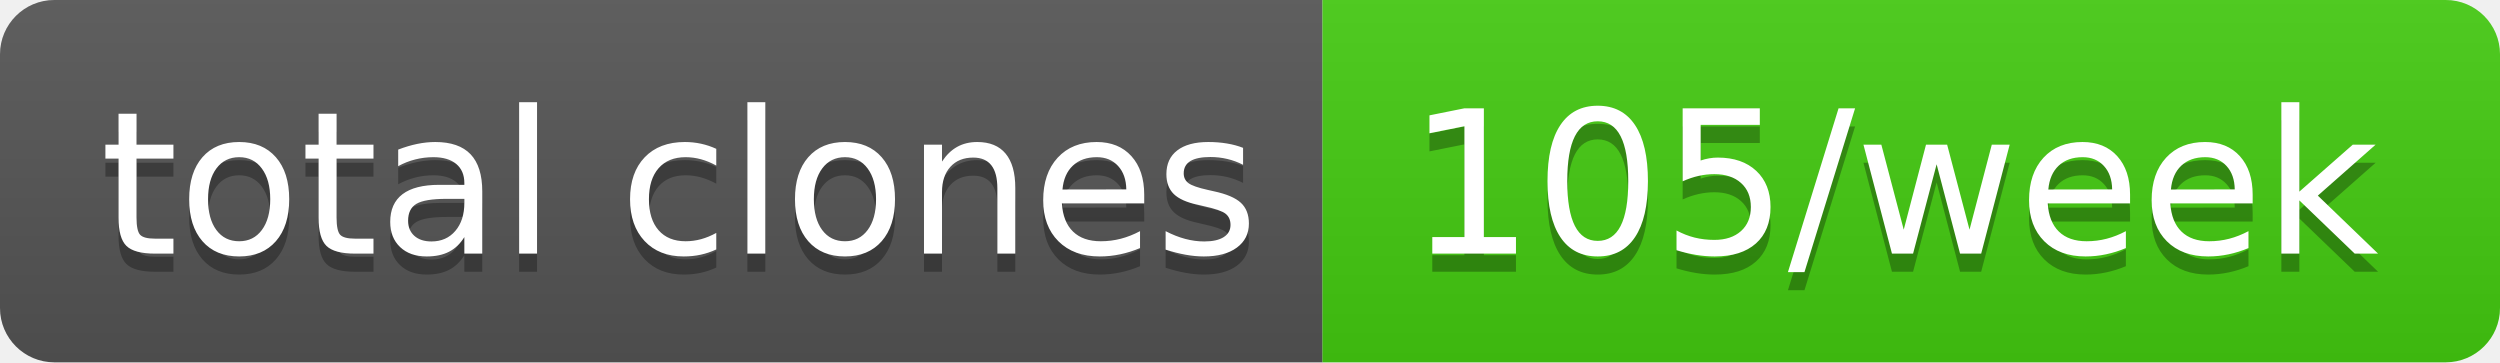
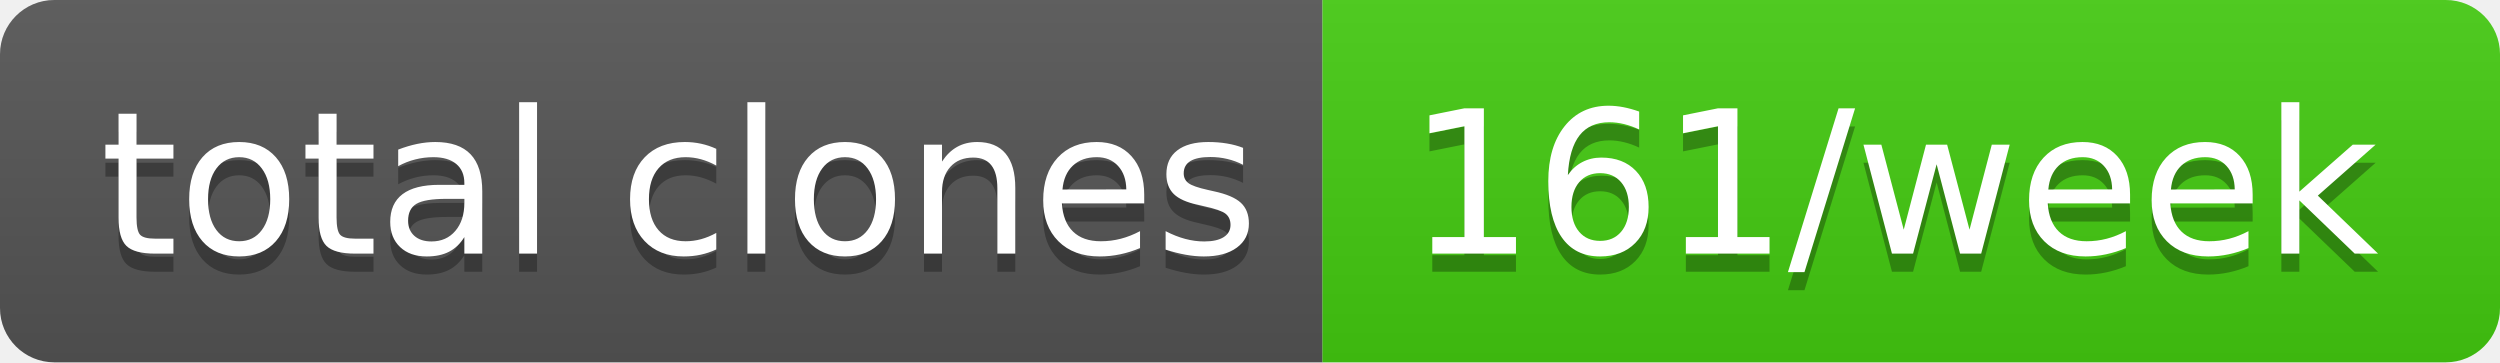
- <svg xmlns="http://www.w3.org/2000/svg" width="138" height="20" role="img" aria-label="total clones: 105/week">
+ <svg xmlns="http://www.w3.org/2000/svg" width="138" height="20" role="img" aria-label="total clones: 161/week">
  <linearGradient id="s" x2="0" y2="100%">
    <stop offset="0" stop-color="#bbb" stop-opacity=".1" />
    <stop offset="1" stop-opacity=".1" />
  </linearGradient>
  <clipPath id="r">
    <rect width="138" height="20" rx="3" fill="#fff" />
  </clipPath>
  <g clip-path="url(#r)">
    <rect width="73" height="20" fill="#555" />
    <rect x="73" width="65" height="20" fill="#4c1" />
    <rect width="138" height="20" fill="url(#s)" />
  </g>
  <g fill="#fff" text-anchor="middle" font-family="Verdana,Geneva,DejaVu Sans,sans-serif" text-rendering="geometricPrecision" font-size="110">
    <text aria-hidden="true" x="375" y="150" fill="#010101" fill-opacity=".3" transform="scale(.1)" textLength="630">total clones</text>
    <text x="375" y="140" transform="scale(.1)" fill="#fff" textLength="630">total clones</text>
-     <text aria-hidden="true" x="1045" y="150" fill="#010101" fill-opacity=".3" transform="scale(.1)" textLength="550">105/week</text>
-     <text x="1045" y="140" transform="scale(.1)" fill="#fff" textLength="550">105/week</text>
+     <text aria-hidden="true" x="1045" y="150" fill="#010101" fill-opacity=".3" transform="scale(.1)" textLength="550">161/week</text>
+     <text x="1045" y="140" transform="scale(.1)" fill="#fff" textLength="550">161/week</text>
  </g>
</svg>
